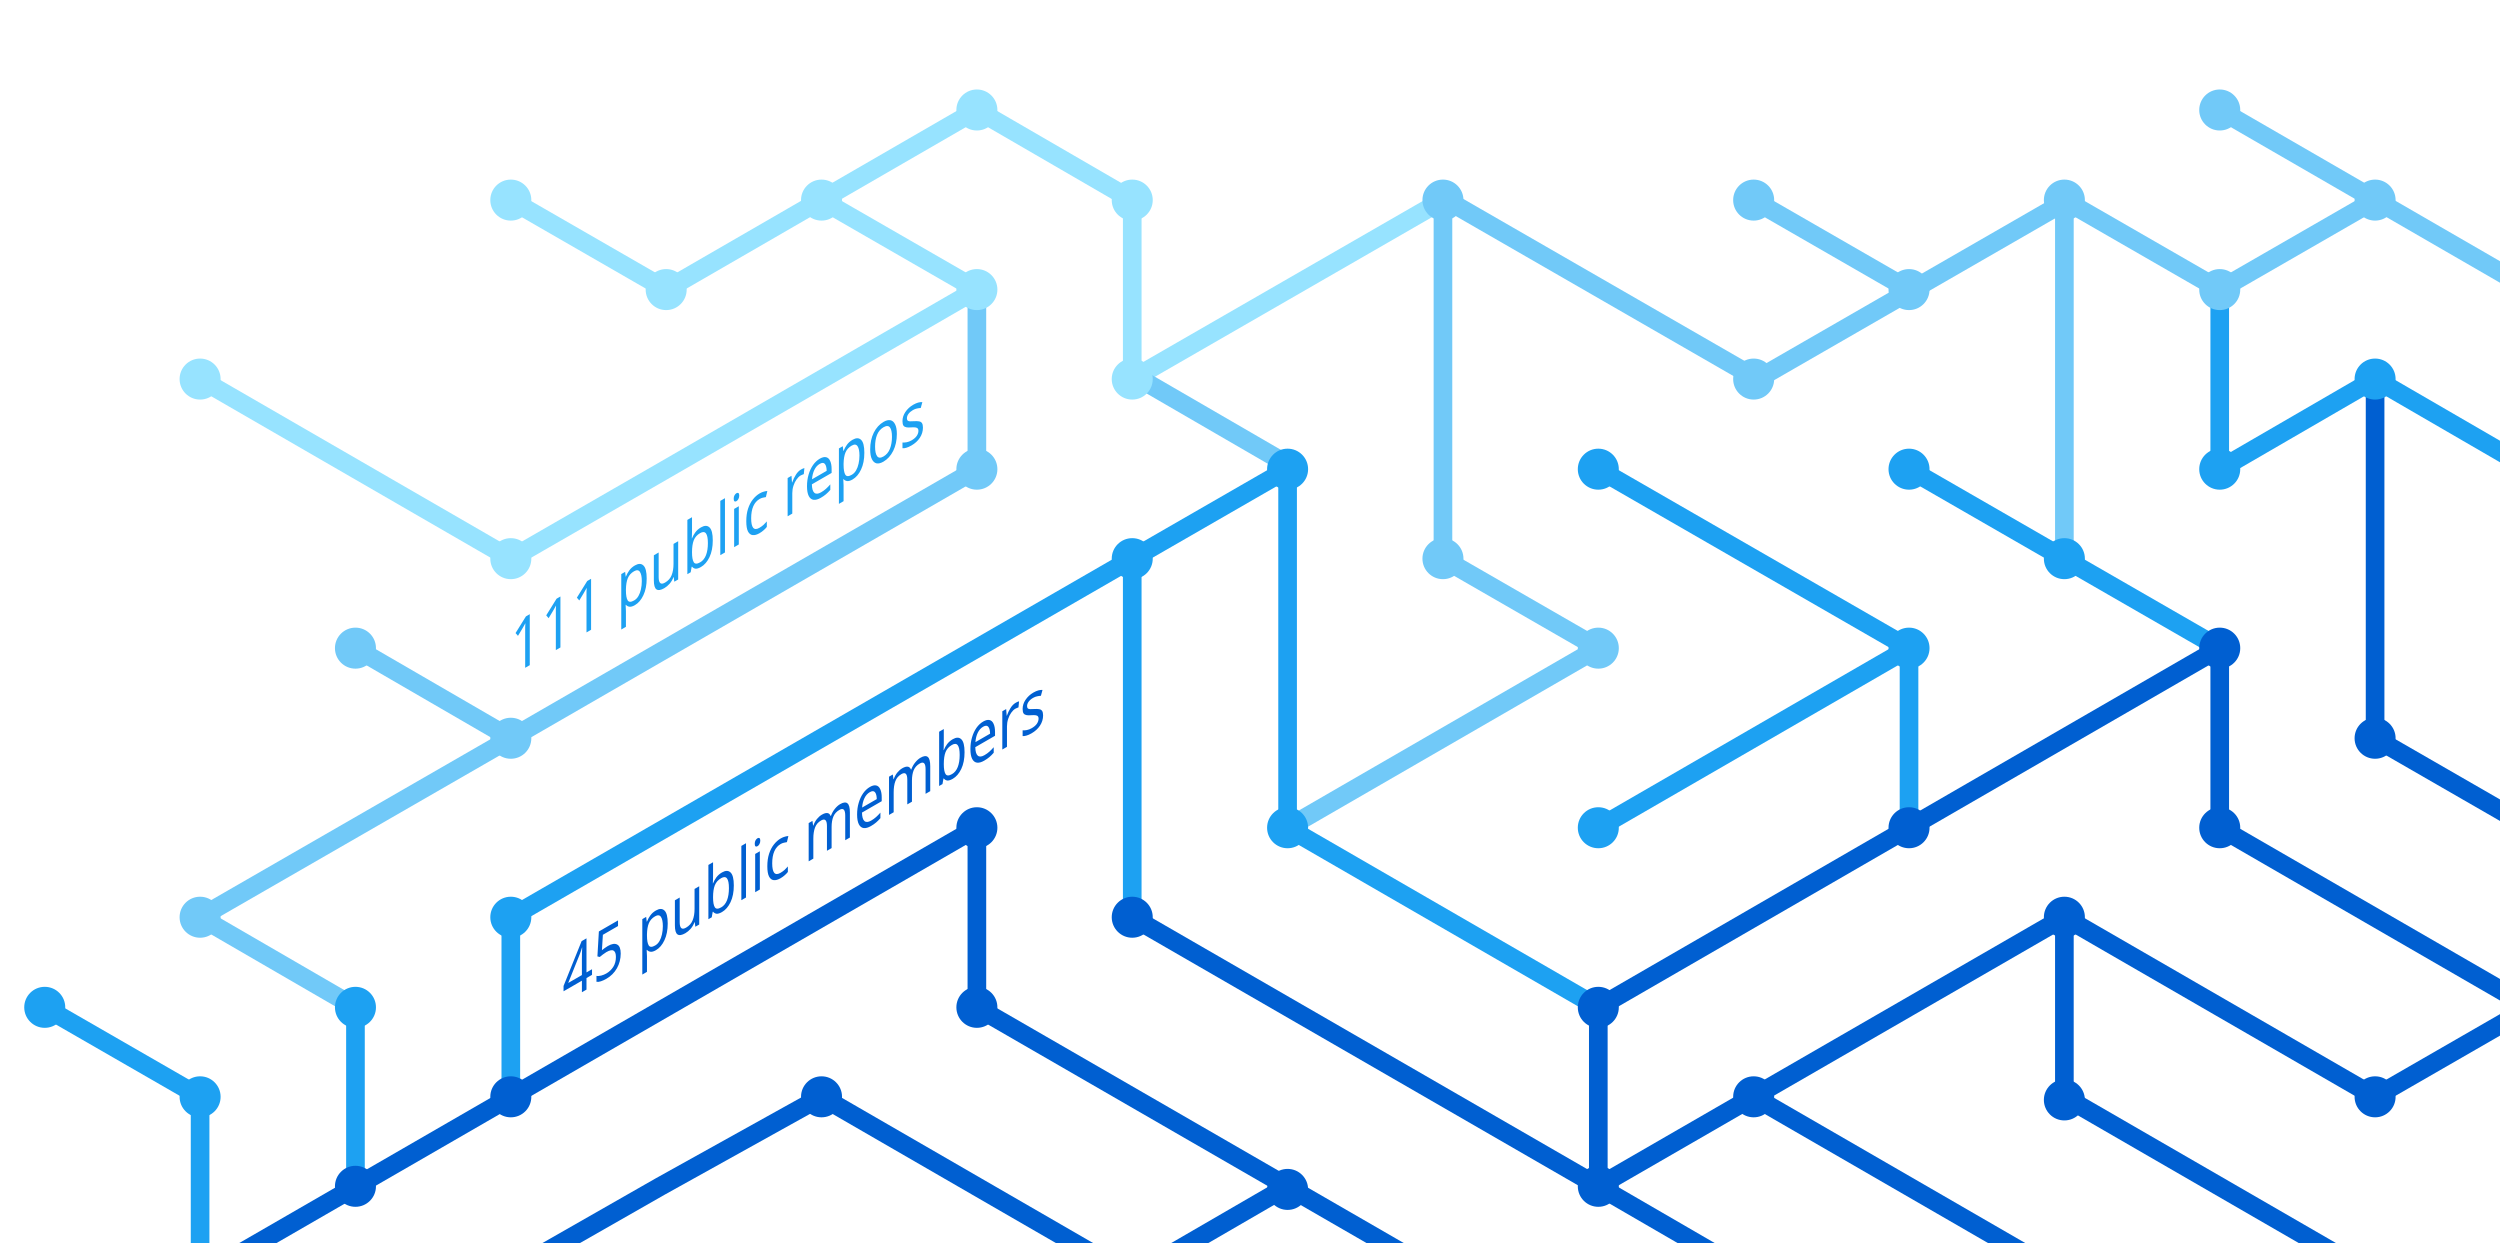
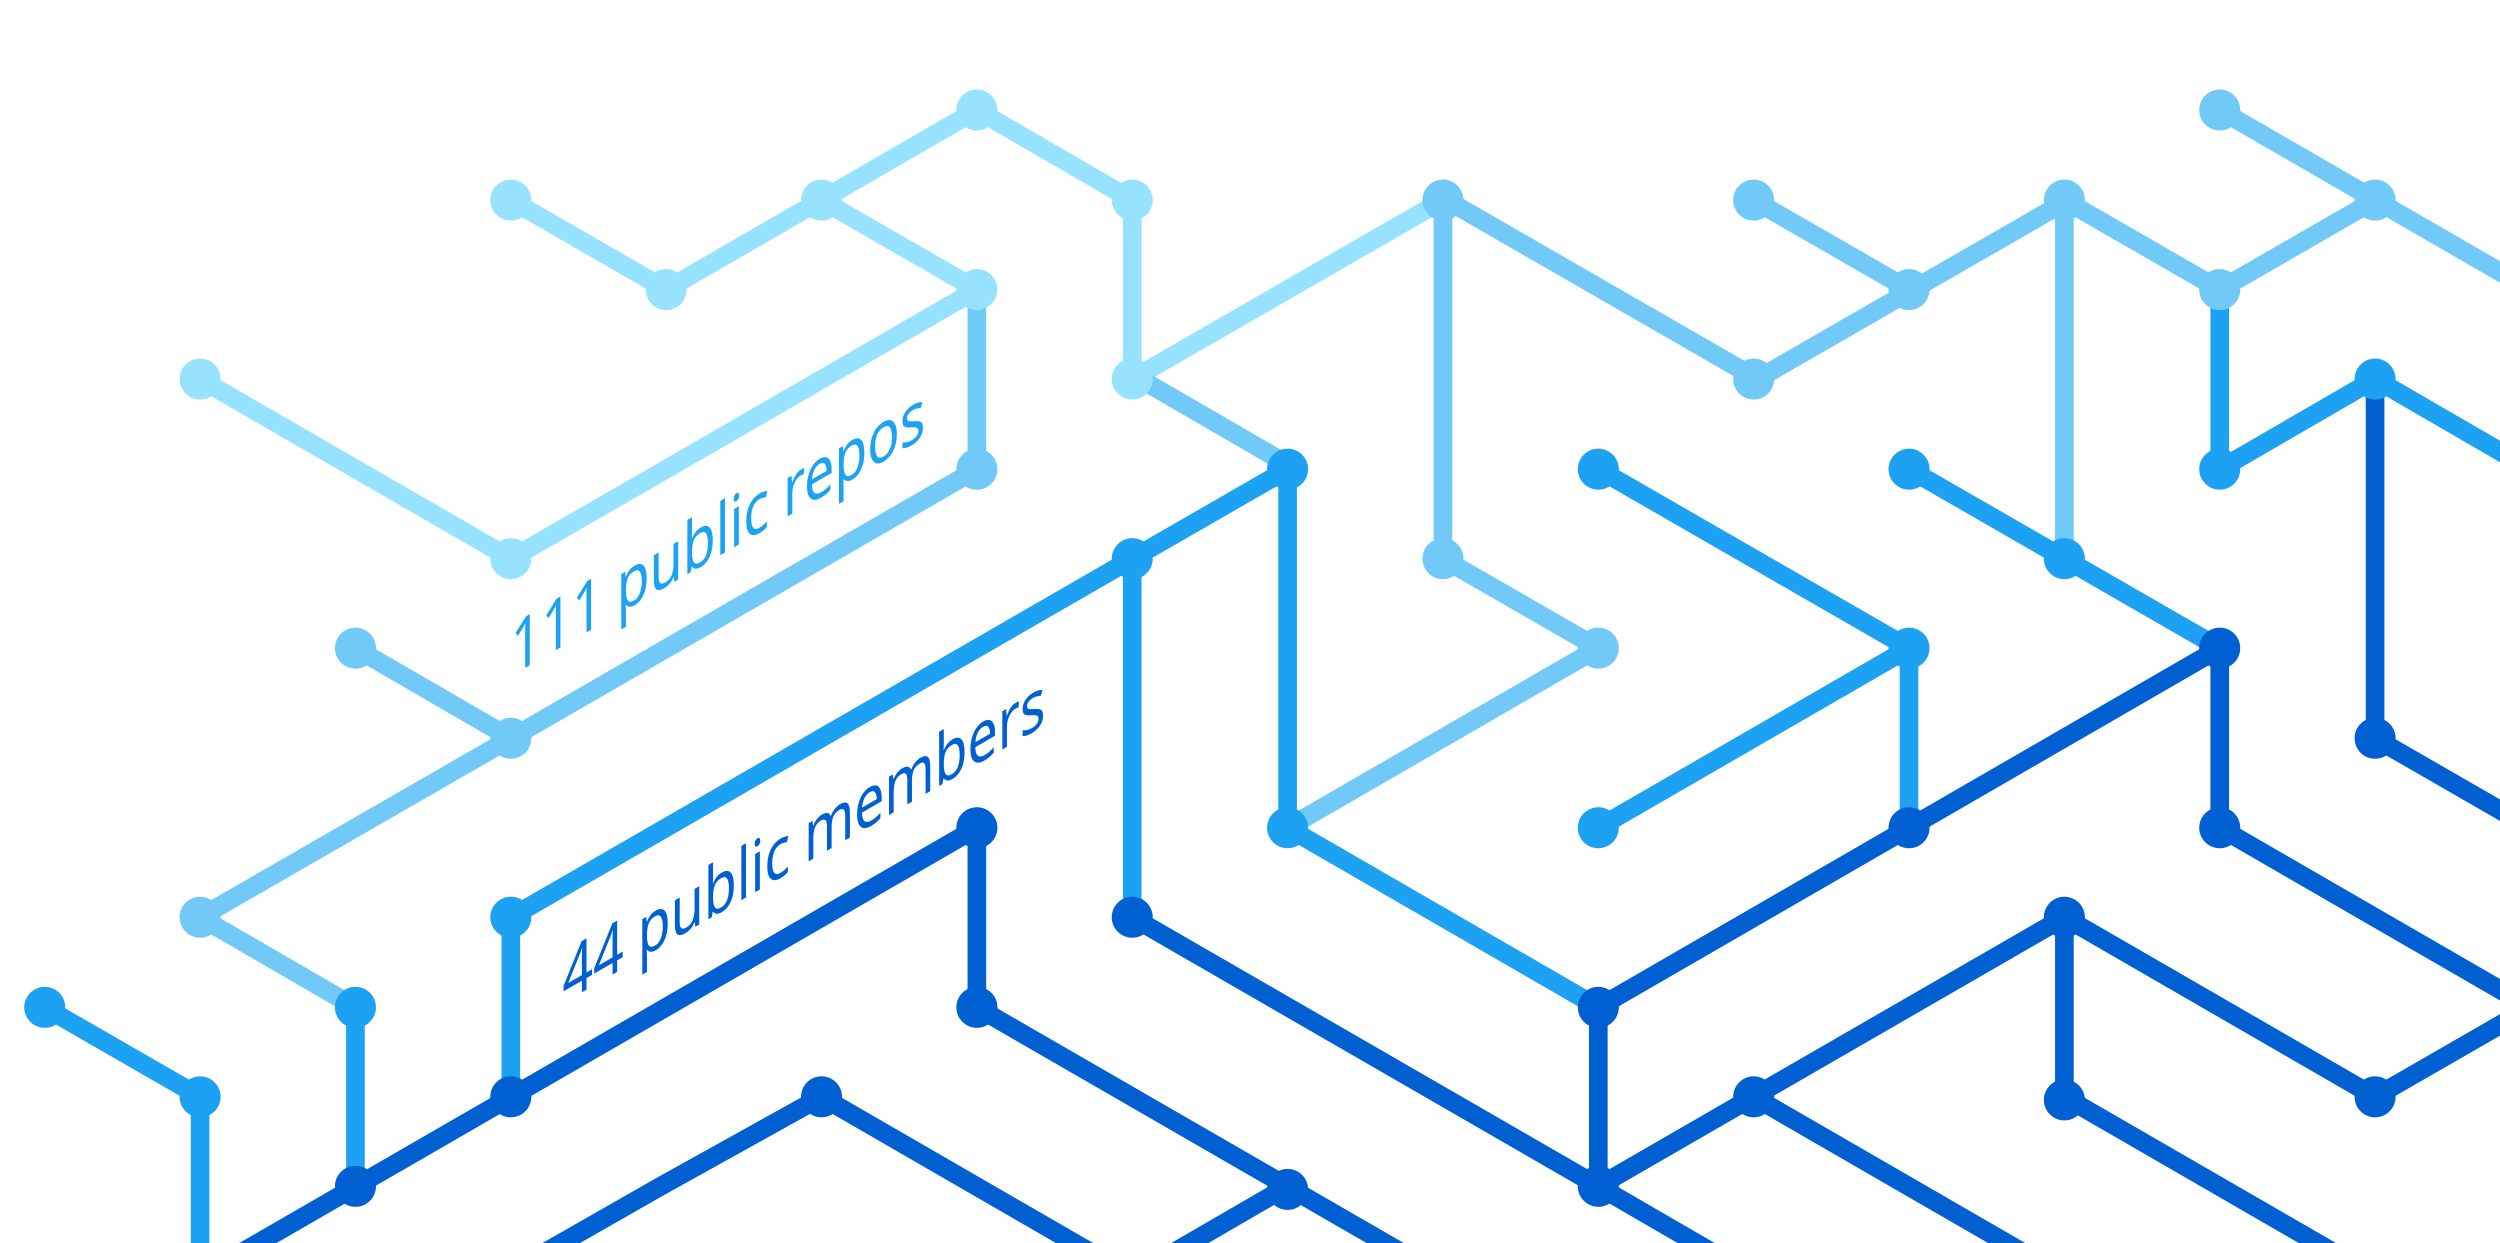
<svg xmlns="http://www.w3.org/2000/svg" version="1.1" x="0px" y="0px" viewBox="0 0 402.3 200" style="enable-background:new 0 0 402.3 200;" xml:space="preserve">
  <style type="text/css">
	.st0{display:none;}
	.st1{fill:none;stroke:#005FD1;stroke-width:3;stroke-miterlimit:10;}
	.st2{fill:none;stroke:#1DA1F2;stroke-width:3;stroke-miterlimit:10;}
	.st3{fill:none;stroke:#FBAD1B;stroke-width:3;stroke-miterlimit:10;}
	.st4{fill:none;stroke:#71C9F8;stroke-width:3;stroke-miterlimit:10;}
	.st5{fill:none;stroke:#199855;stroke-width:3;stroke-miterlimit:10;}
	.st6{fill:none;stroke:#000000;stroke-width:3;stroke-miterlimit:10;}
	.st7{fill:none;stroke:#97E3FF;stroke-width:3;stroke-miterlimit:10;}
	.st8{fill:none;stroke:#70C5DC;stroke-width:3;stroke-miterlimit:10;}
	.st9{fill:none;stroke:#DF235F;stroke-miterlimit:10;}
	.st10{fill:#1A5CA7;}
	.st11{fill:#1DA1F2;}
	.st12{fill:#97E3FF;}
	.st13{fill:#71C9F8;}
	.st14{fill:#005FD1;}
	.st15{font-family:'HelveticaNeue-Bold';}
	.st16{font-size:11.5px;}
</style>
  <g id="guides" class="st0">
</g>
  <g id="lines">
    <polyline class="st1" points="382.2,205.4 332.2,176.5 332.2,147.6  " />
    <polyline class="st1" points="357.2,104.3 357.2,133.2 407.2,162.1  " />
    <line class="st2" x1="307.2" y1="104.3" x2="257.2" y2="133.2" />
    <line class="st1" x1="332.2" y1="205.4" x2="282.2" y2="176.5" />
    <polyline class="st4" points="157.2,46.6 157.2,75.5 82.2,118.8 32.2,147.6 57.2,162.1  " />
    <polyline class="st2" points="82.2,176.5 82.2,147.6 182.2,89.9 182.2,147.6  " />
    <polyline class="st1" points="207.2,190.9 182.2,205.4 132.2,176.5 106.3,190.9 80.9,205.4  " />
    <polyline class="st1" points="32.2,205.4 157.2,133.2 157.2,162.1 232.2,205.4  " />
    <line class="st2" x1="307.2" y1="133.2" x2="307.2" y2="104.3" />
    <polyline class="st2" points="257.2,162.1 207.2,133.2 207.2,75.5 182.2,89.9  " />
    <polyline class="st7" points="32.2,61 82.2,89.9 107.2,75.5 157.2,46.6 132.2,32.2  " />
    <line class="st4" x1="57.2" y1="104.3" x2="82.2" y2="118.8" />
    <polyline class="st4" points="207.2,133.2 257.2,104.3 232.2,89.9 232.2,32.2  " />
    <polyline class="st1" points="407.2,162.1 382.2,176.5 332.2,147.6 257.2,190.9  " />
    <line class="st4" x1="282.2" y1="32.2" x2="307.2" y2="46.6" />
    <polyline class="st7" points="232.2,32.2 182.2,61 182.2,32.2 157.2,17.7 107.2,46.6 82.2,32.2  " />
    <line class="st1" x1="257.2" y1="162.1" x2="257.2" y2="190.9" />
    <line class="st1" x1="257.2" y1="190.9" x2="282.2" y2="205.4" />
    <line class="st2" x1="257.2" y1="75.5" x2="307.2" y2="104.3" />
    <line class="st4" x1="407.2" y1="46.6" x2="357.2" y2="17.7" />
    <polyline class="st2" points="307.2,75.5 332.2,89.9 357.2,104.3  " />
    <line class="st4" x1="332.2" y1="32.2" x2="332.2" y2="89.9" />
    <polyline class="st2" points="407.2,75.5 382.2,61 357.2,75.5 357.2,46.6  " />
    <polyline class="st1" points="382.2,61 382.2,118.8 407.2,133.2  " />
    <line class="st1" x1="257.2" y1="162.1" x2="357.2" y2="104.3" />
    <line class="st4" x1="183.5" y1="61" x2="208.5" y2="75.5" />
    <line class="st2" x1="57.2" y1="162.1" x2="57.2" y2="191.4" />
    <polyline class="st4" points="332.2,32.2 357.2,46.6 382.2,32.2  " />
    <polyline class="st4" points="332.8,32.2 282.8,61 232.8,32.2  " />
    <line class="st1" x1="182.2" y1="147.6" x2="257.2" y2="190.9" />
    <polyline class="st2" points="32.2,205.4 32.2,176.5 7.2,162.1  " />
  </g>
  <g id="circles">
    <circle class="st11" cx="32.2" cy="176.5" r="3.3" />
    <circle class="st12" cx="132.2" cy="32.2" r="3.3" />
    <circle class="st12" cx="107.2" cy="46.6" r="3.3" />
    <circle class="st12" cx="82.2" cy="32.2" r="3.3" />
    <circle class="st13" cx="232.2" cy="32.2" r="3.3" />
    <circle class="st12" cx="182.2" cy="61" r="3.3" />
    <circle class="st11" cx="182.2" cy="89.9" r="3.3" />
    <circle class="st12" cx="157.2" cy="46.6" r="3.3" />
    <circle class="st11" cx="207.2" cy="75.5" r="3.3" />
    <circle class="st13" cx="82.2" cy="118.8" r="3.3" />
    <circle class="st12" cx="32.2" cy="61" r="3.3" />
    <circle class="st13" cx="57.2" cy="104.3" r="3.3" />
    <circle class="st14" cx="82.2" cy="176.5" r="3.3" />
    <circle class="st14" cx="57.2" cy="190.9" r="3.3" />
    <circle class="st14" cx="207.2" cy="191.4" r="3.3" />
    <circle class="st11" cx="257.2" cy="133.2" r="3.3" />
    <circle class="st11" cx="257.2" cy="75.5" r="3.3" />
    <circle class="st13" cx="282.2" cy="32.2" r="3.3" />
    <circle class="st11" cx="307.2" cy="104.3" r="3.3" />
    <circle class="st13" cx="307.2" cy="46.6" r="3.3" />
    <circle class="st14" cx="257.2" cy="190.9" r="3.3" />
    <circle class="st11" cx="207.2" cy="133.2" r="3.3" />
    <circle class="st14" cx="257.2" cy="162.1" r="3.3" />
    <circle class="st14" cx="282.2" cy="176.5" r="3.3" />
    <circle class="st14" cx="307.2" cy="133.2" r="3.3" />
    <circle class="st13" cx="32.2" cy="147.6" r="3.3" />
    <circle class="st11" cx="82.2" cy="147.6" r="3.3" />
    <circle class="st14" cx="132.2" cy="176.5" r="3.3" />
    <circle class="st13" cx="232.2" cy="89.9" r="3.3" />
    <circle class="st13" cx="157.2" cy="75.5" r="3.3" />
    <circle class="st14" cx="182.2" cy="147.6" r="3.3" />
    <circle class="st14" cx="157.2" cy="133.2" r="3.3" />
    <circle class="st14" cx="157.2" cy="162.1" r="3.3" />
    <circle class="st13" cx="257.2" cy="104.3" r="3.3" />
    <circle class="st13" cx="282.2" cy="61" r="3.3" />
    <circle class="st12" cx="182.2" cy="32.2" r="3.3" />
    <circle class="st12" cx="157.2" cy="17.7" r="3.3" />
    <circle class="st12" cx="82.2" cy="89.9" r="3.3" />
    <circle class="st11" cx="57.2" cy="162.1" r="3.3" />
    <circle class="st14" cx="332.2" cy="147.6" r="3.3" />
    <circle class="st14" cx="332.2" cy="177" r="3.3" />
    <circle class="st14" cx="357.2" cy="104.3" r="3.3" />
    <circle class="st11" cx="307.2" cy="75.5" r="3.3" />
    <circle class="st14" cx="357.2" cy="133.2" r="3.3" />
    <circle class="st11" cx="332.2" cy="89.9" r="3.3" />
    <circle class="st13" cx="332.2" cy="32.2" r="3.3" />
    <circle class="st13" cx="357.2" cy="17.7" r="3.3" />
    <circle class="st13" cx="357.2" cy="46.6" r="3.3" />
    <circle class="st13" cx="382.2" cy="32.2" r="3.3" />
    <circle class="st11" cx="357.2" cy="75.5" r="3.3" />
    <circle class="st11" cx="382.2" cy="61" r="3.3" />
    <circle class="st14" cx="382.2" cy="118.8" r="3.3" />
    <circle class="st14" cx="382.2" cy="176.5" r="3.3" />
    <circle class="st11" cx="7.2" cy="162.1" r="3.3" />
  </g>
  <g id="text">
-     <text transform="matrix(0.75 -0.433 0 1 90.5106 161.479)" class="st14 st15 st16">45 public members</text>
+     <text transform="matrix(0.75 -0.433 0 1 90.5106 161.479)" class="st14 st15 st16">44 public members</text>
    <text transform="matrix(0.75 -0.433 0 1 82.1912 108.8037)" class="st11 st15 st16">111 public repos</text>
  </g>
</svg>
